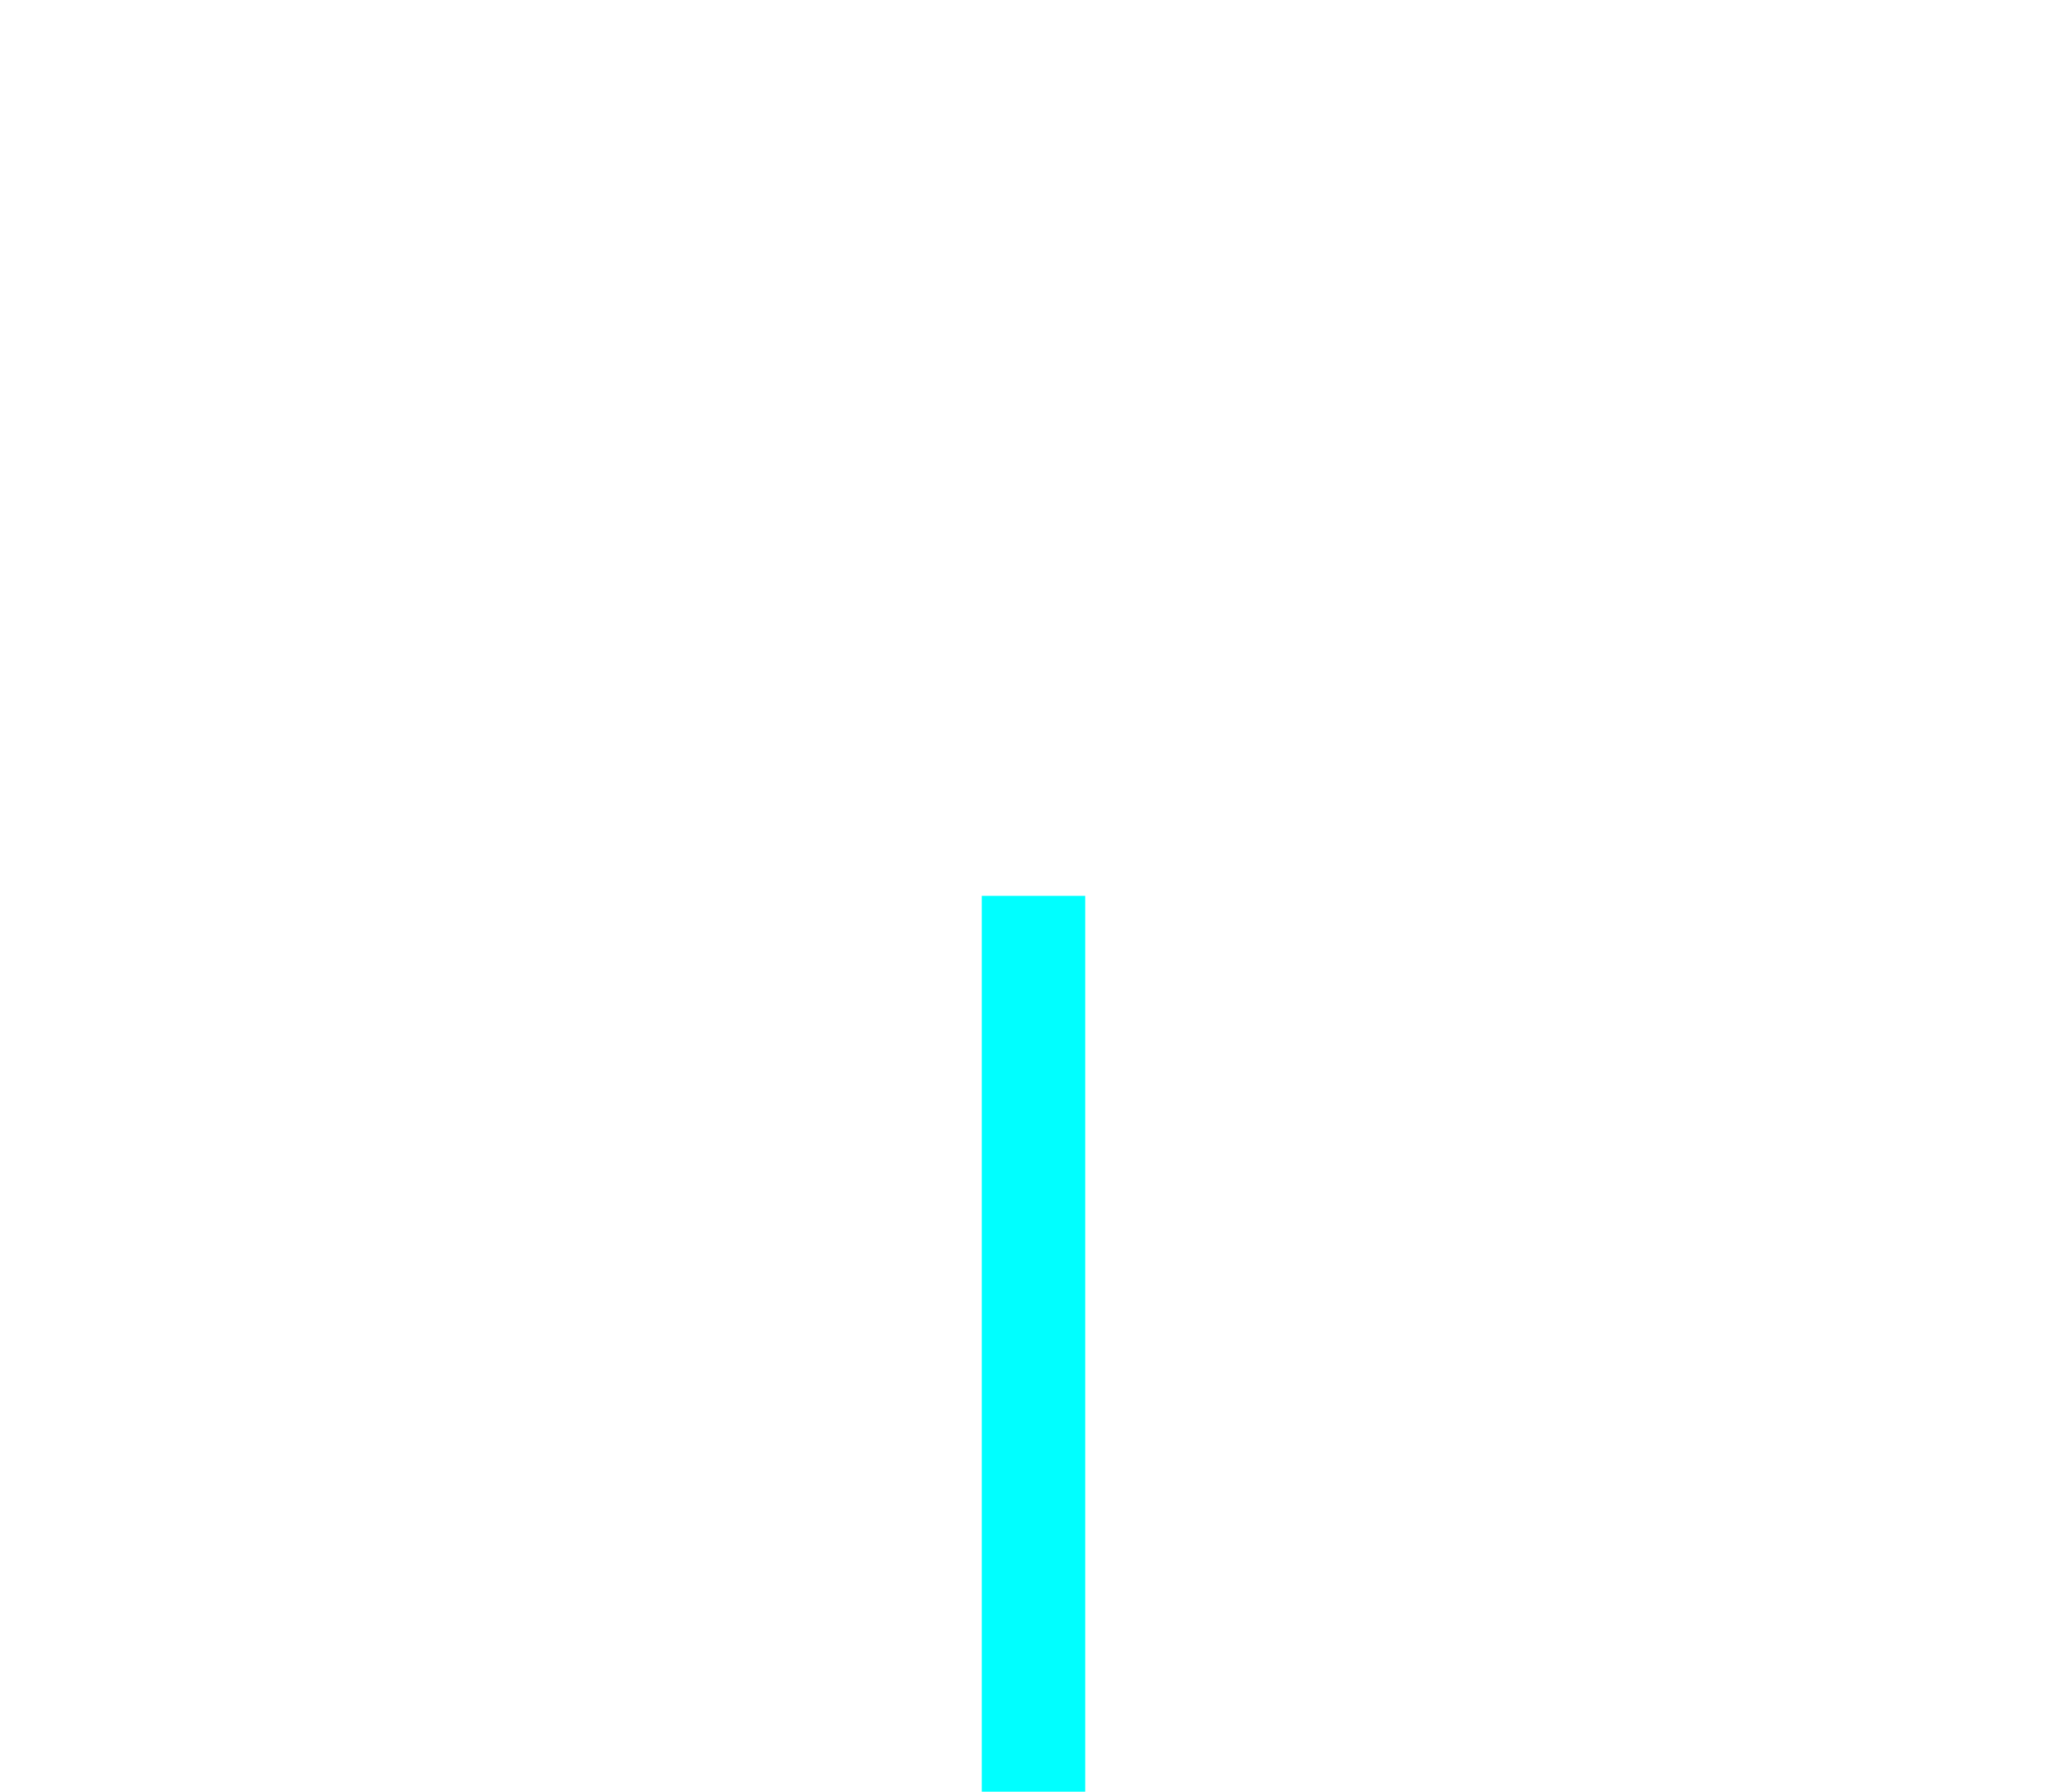
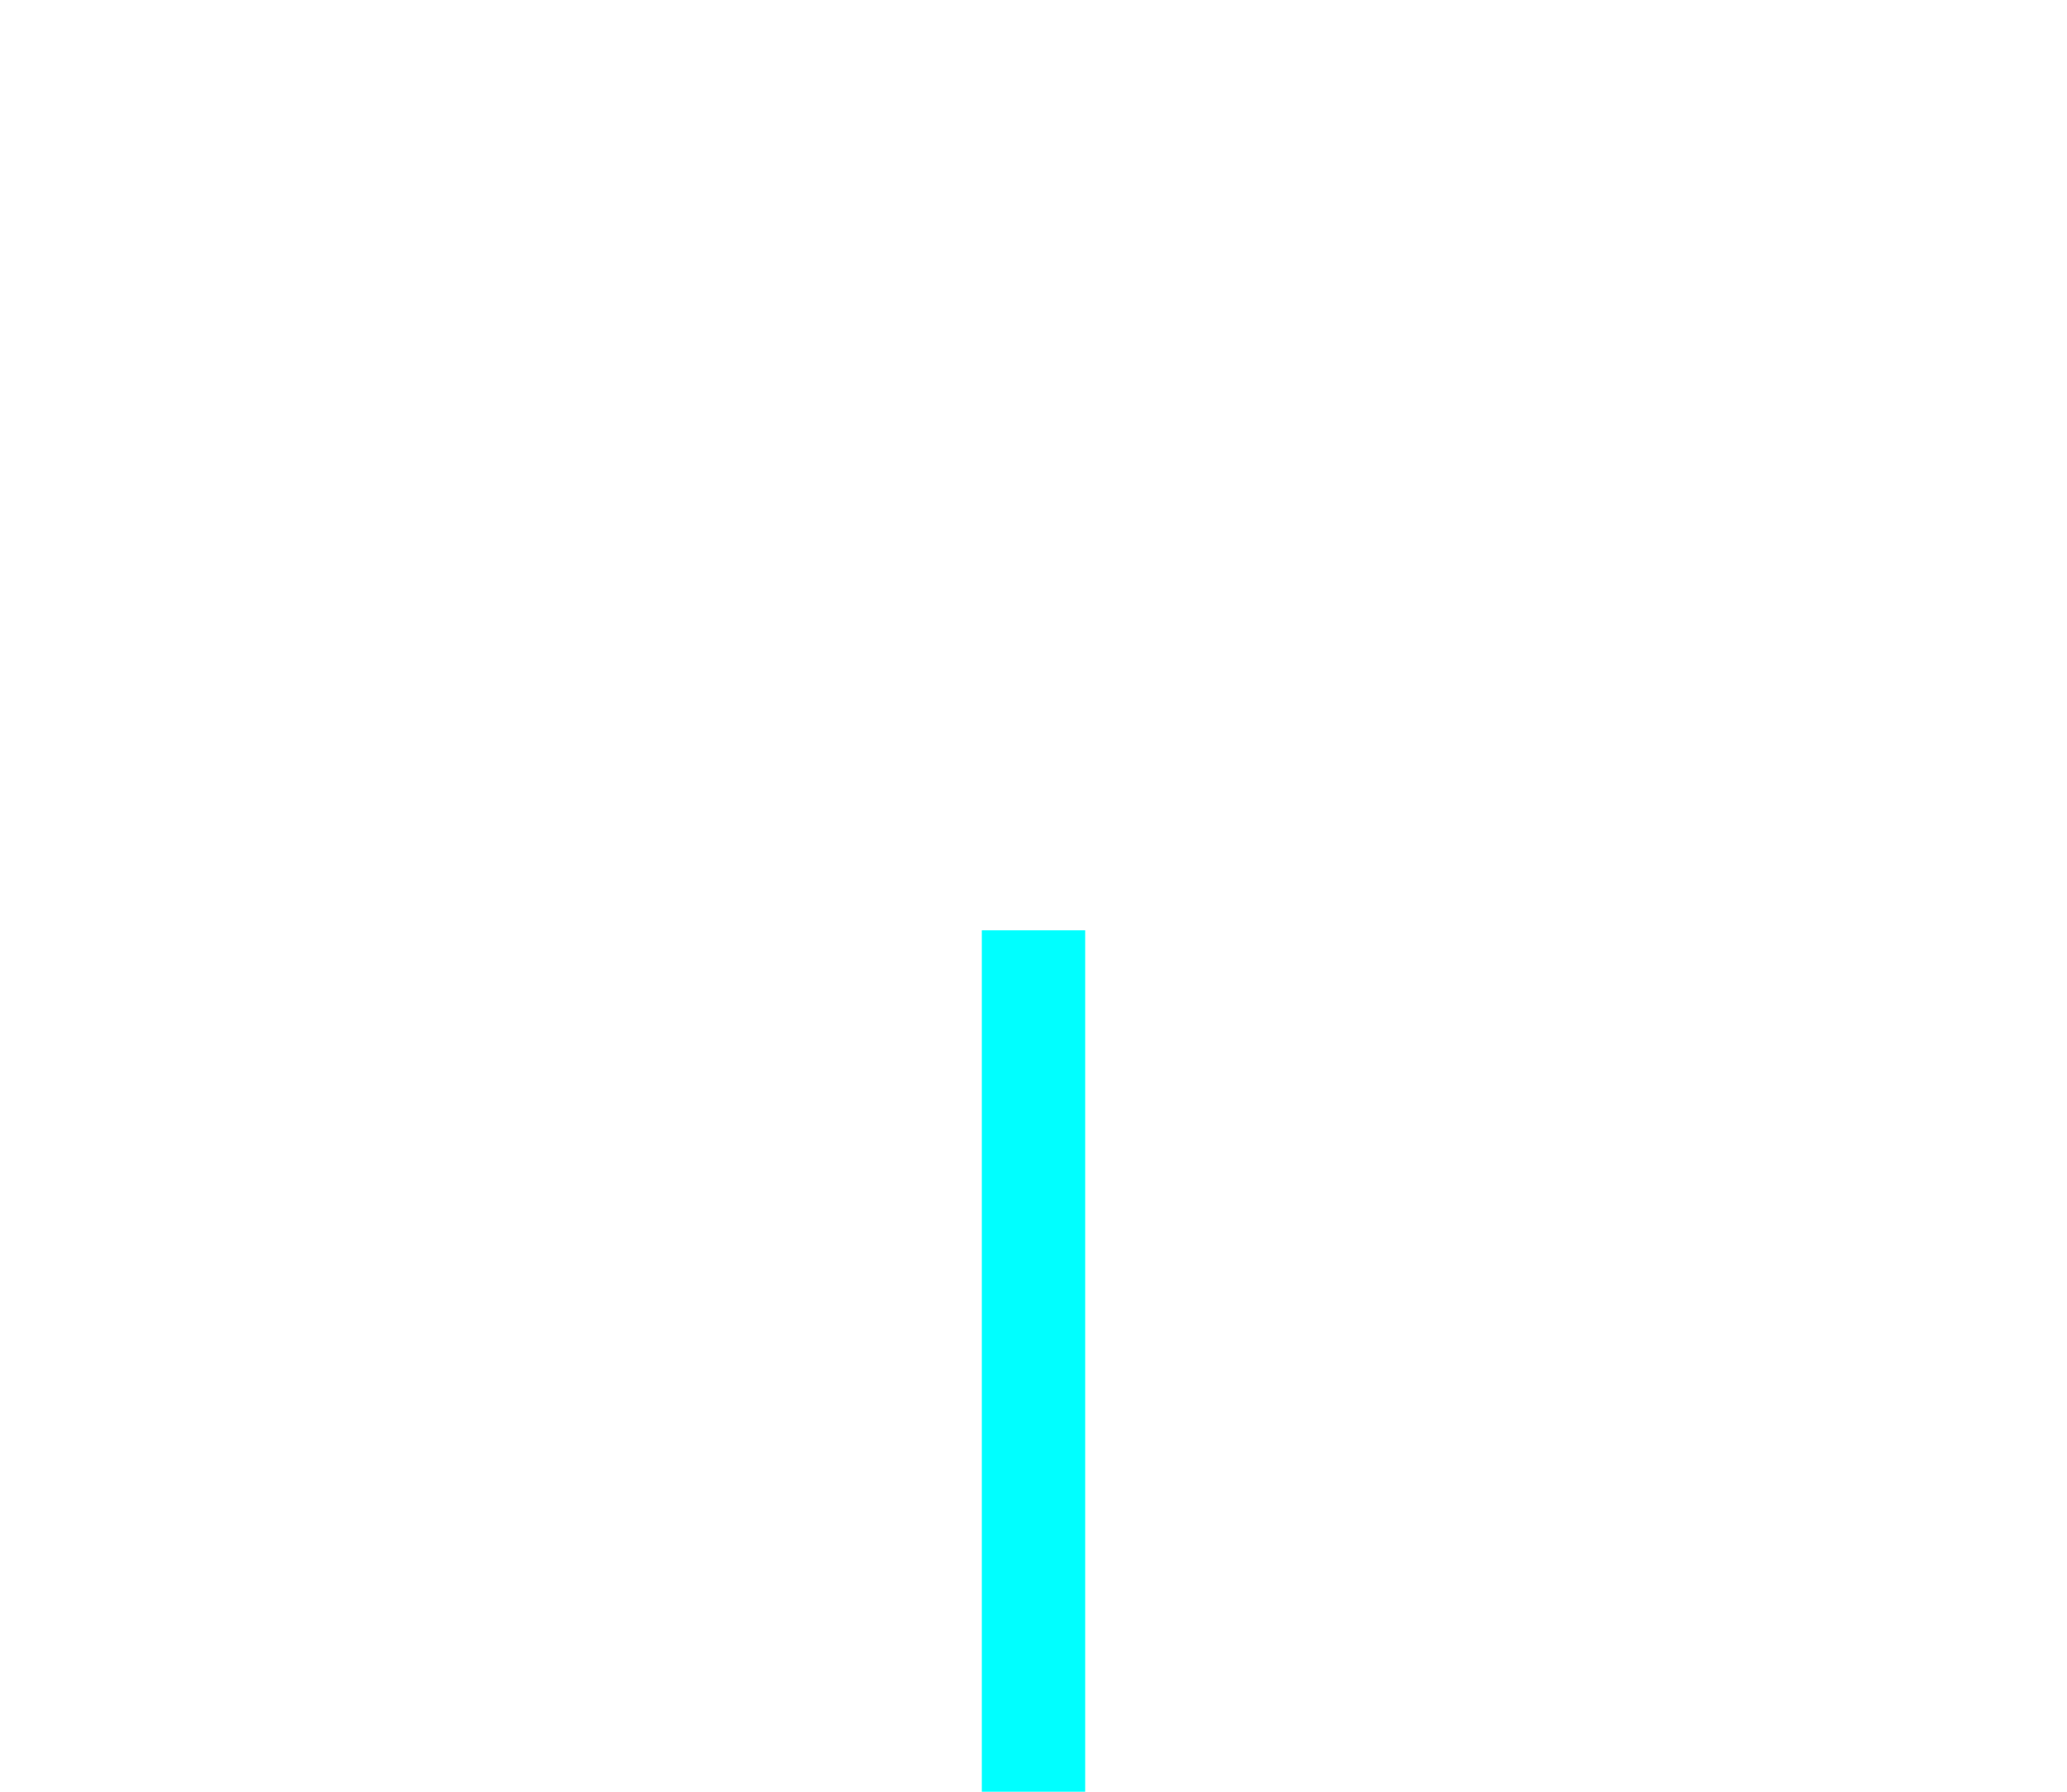
<svg xmlns="http://www.w3.org/2000/svg" width="60" height="52" viewBox="0 0 60 52">
-   <line x1="30" y1="26" x2="30" y2="52" stroke="aqua" stroke-width="3" />
+   <line x1="30" y1="27" x2="30" y2="52" stroke="aqua" stroke-width="3" />
</svg>
